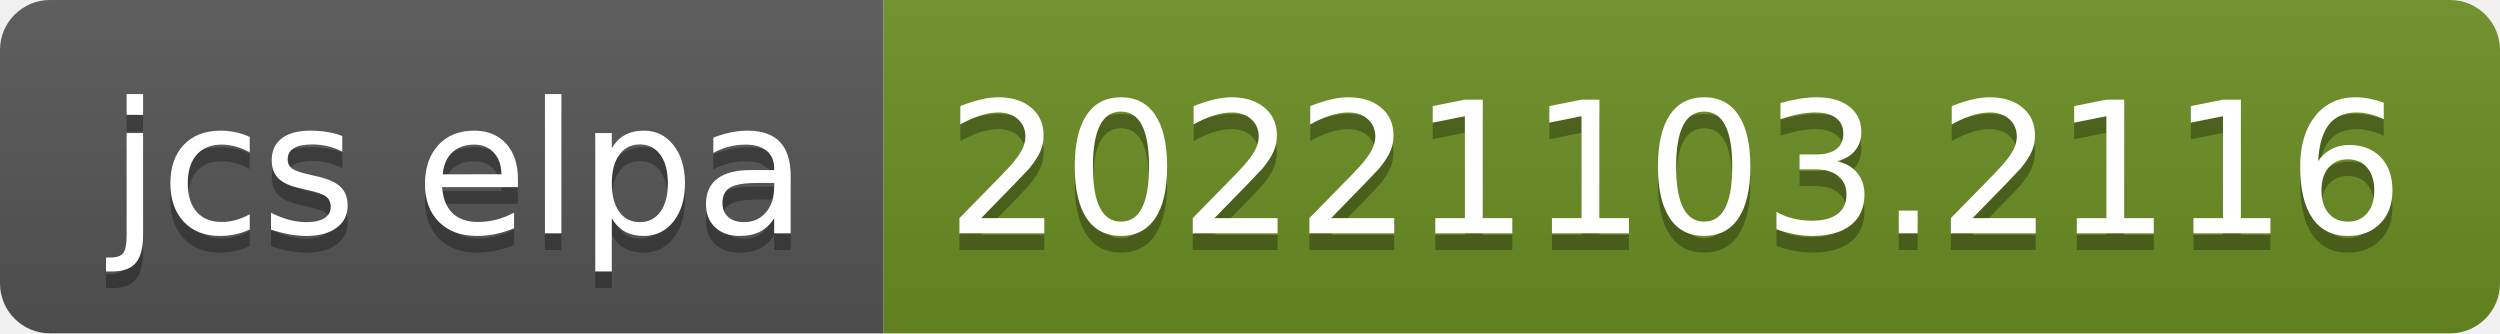
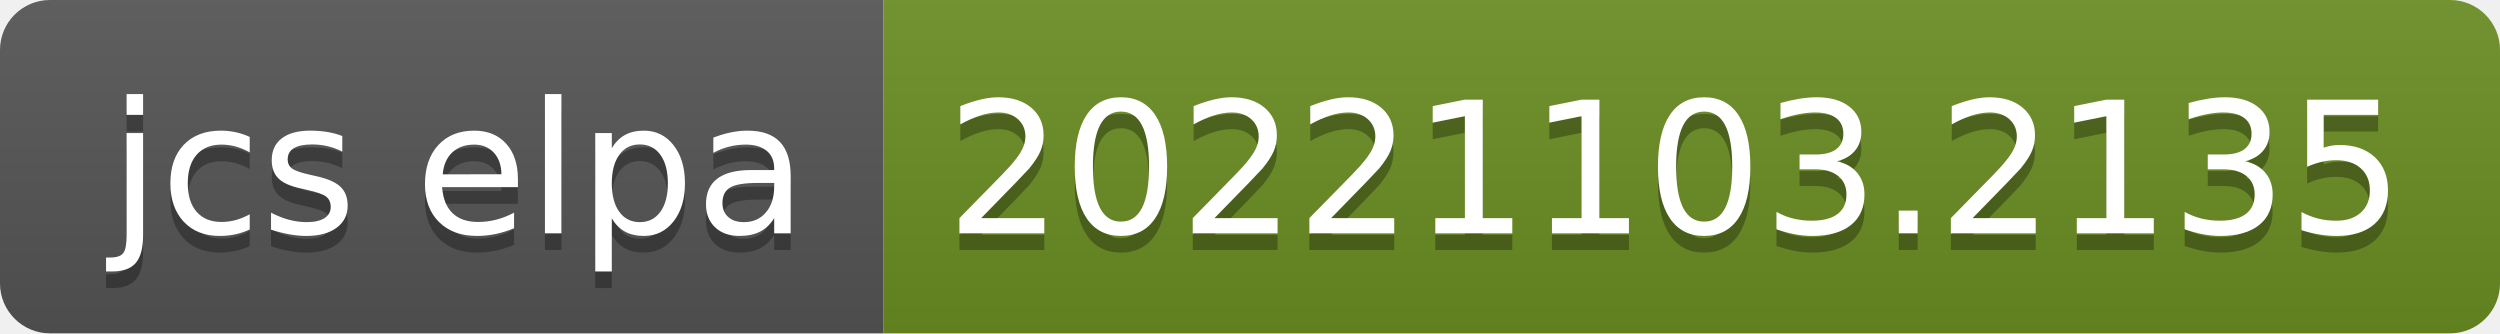
- <svg xmlns="http://www.w3.org/2000/svg" width="150" height="20" role="img" aria-label="jcs elpa: 20221103.2116">
+ <svg xmlns="http://www.w3.org/2000/svg" width="150" height="20" role="img" aria-label="jcs elpa: 20221103.2135">
  <linearGradient id="s" x2="0" y2="100%">
    <stop offset="0" stop-color="#bbb" stop-opacity=".1" />
    <stop offset="1" stop-opacity=".1" />
  </linearGradient>
  <clipPath id="r">
    <rect width="150" height="20" rx="3" fill="#fff" />
  </clipPath>
  <g clip-path="url(#r)">
    <rect width="53" height="20" fill="#555" />
    <rect x="53" width="97" height="20" fill="#6b8e23" />
    <rect width="150" height="20" fill="url(#s)" />
  </g>
  <g fill="#fff" text-anchor="middle" font-family="Verdana,Geneva,DejaVu Sans,sans-serif" text-rendering="geometricPrecision" font-size="110">
    <text aria-hidden="true" x="275" y="150" fill="#010101" fill-opacity=".3" transform="scale(.1)" textLength="430">jcs elpa</text>
    <text x="275" y="140" transform="scale(.1)" fill="#fff" textLength="430">jcs elpa</text>
-     <text aria-hidden="true" x="1005" y="150" fill="#010101" fill-opacity=".3" transform="scale(.1)" textLength="870">20221103.2116</text>
-     <text x="1005" y="140" transform="scale(.1)" fill="#fff" textLength="870">20221103.2116</text>
+     <text aria-hidden="true" x="1005" y="150" fill="#010101" fill-opacity=".3" transform="scale(.1)" textLength="870">20221103.2135</text>
+     <text x="1005" y="140" transform="scale(.1)" fill="#fff" textLength="870">20221103.2135</text>
  </g>
</svg>
